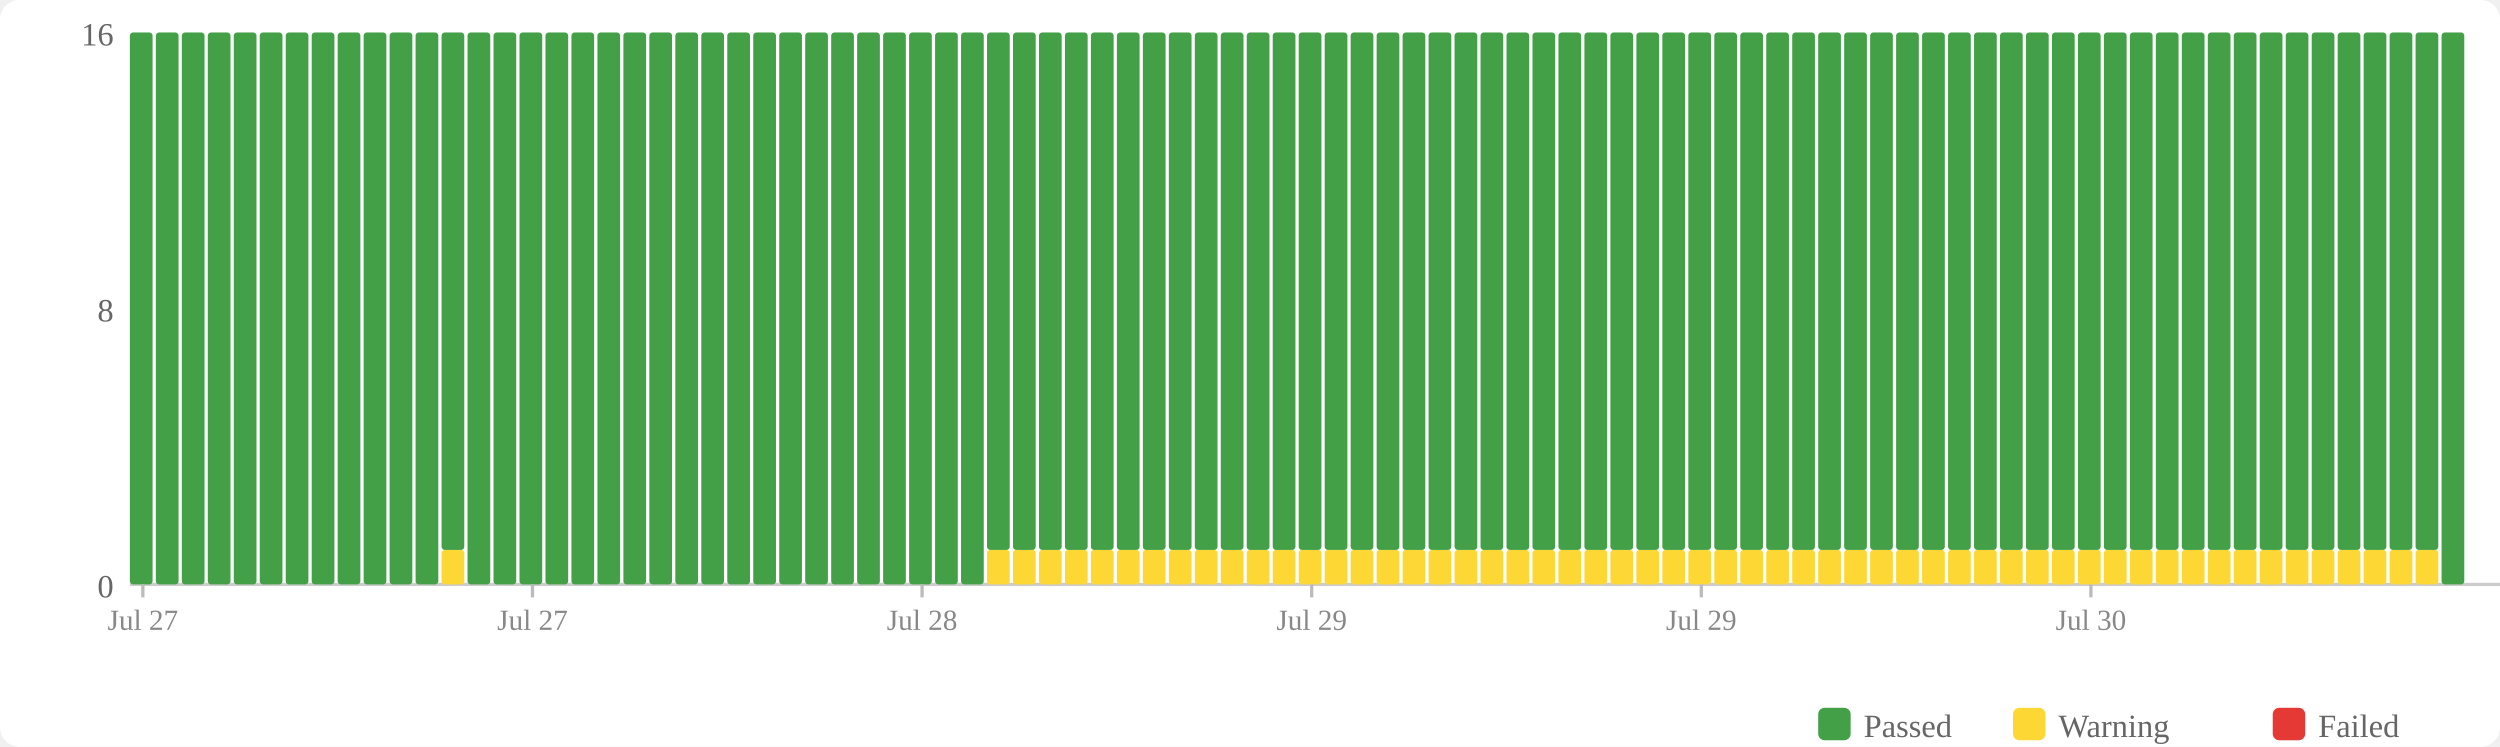
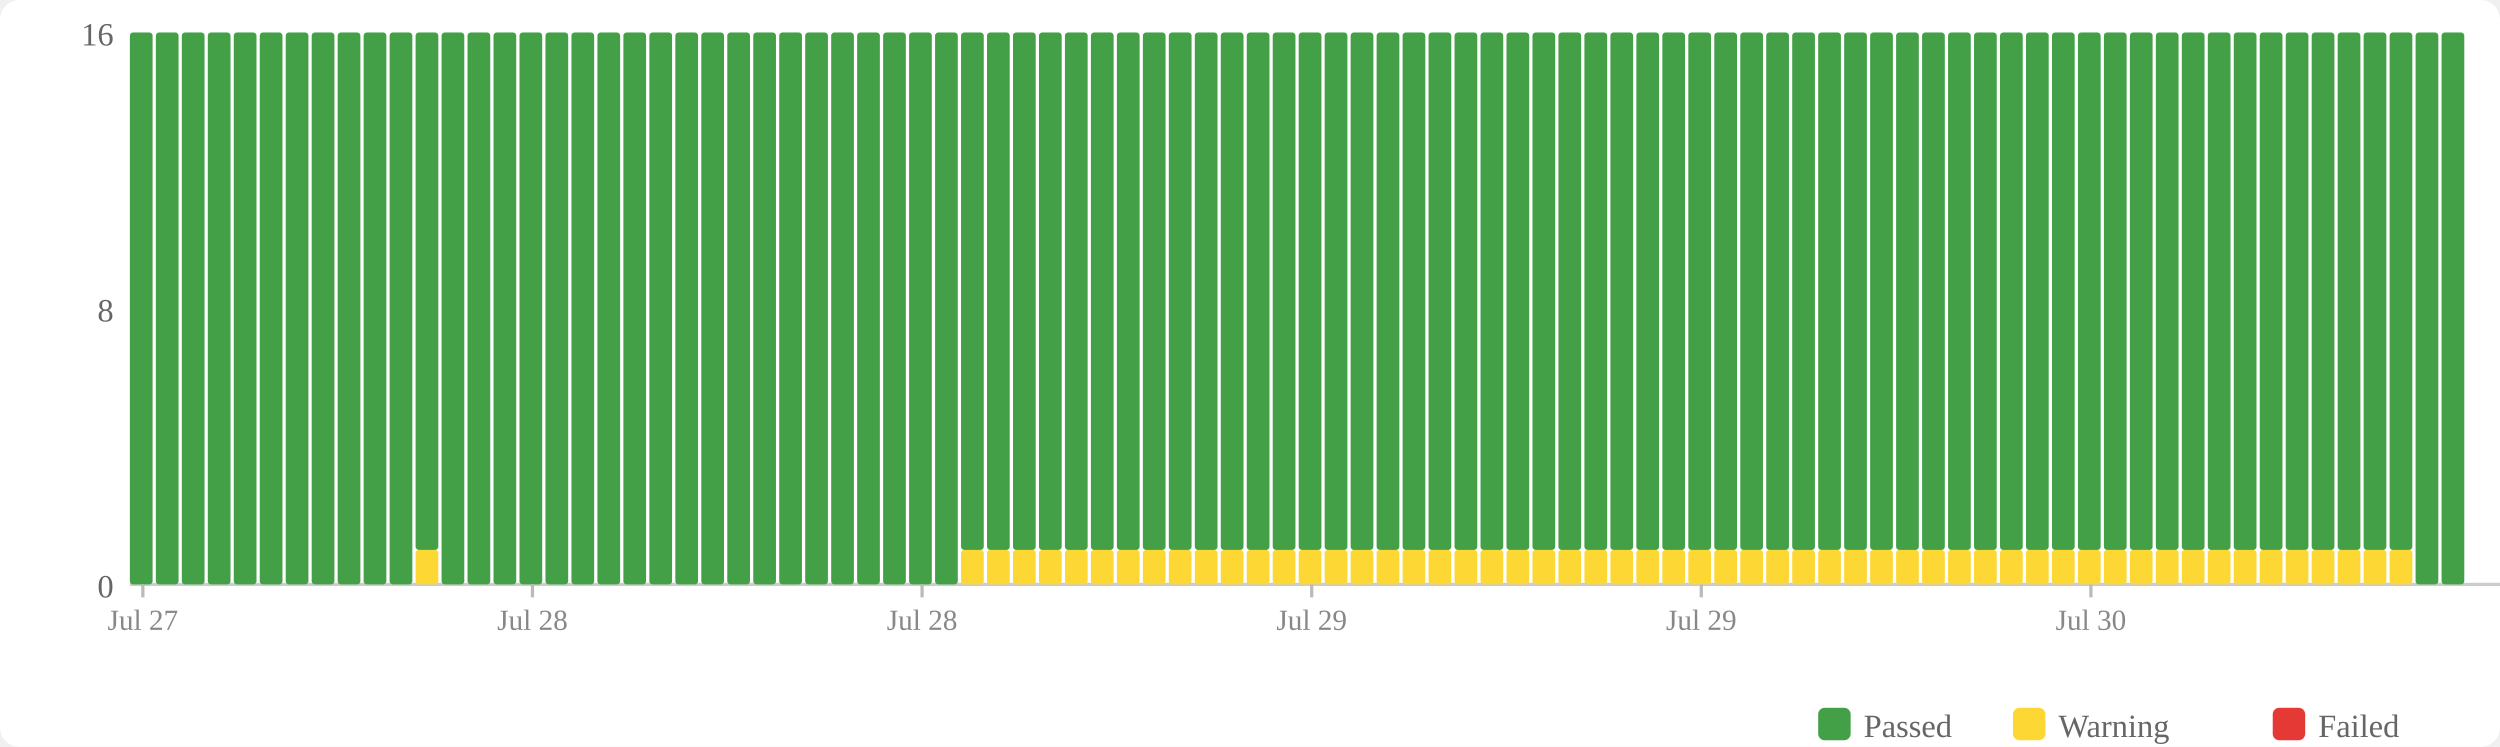
<svg xmlns="http://www.w3.org/2000/svg" width="770" height="230" viewBox="0 0 770 230">
  <rect width="770" height="230" fill="#fff" rx="6" />
  <rect x="560" y="218" width="10" height="10" fill="#43a047" rx="2" />
  <text x="574" y="227" font-size="10" fill="#666">Passed</text>
  <rect x="620" y="218" width="10" height="10" fill="#fdd835" rx="2" />
  <text x="634" y="227" font-size="10" fill="#666">Warning</text>
  <rect x="700" y="218" width="10" height="10" fill="#e53935" rx="2" />
  <text x="714" y="227" font-size="10" fill="#666">Failed</text>
  <text x="35" y="184" text-anchor="end" font-size="10" fill="#666">0</text>
  <text x="35" y="99" text-anchor="end" font-size="10" fill="#666">8</text>
  <text x="35" y="14" text-anchor="end" font-size="10" fill="#666">16</text>
  <line x1="40" y1="180" x2="770" y2="180" stroke="#ccc" stroke-width="1" />
  <rect x="40" y="10" width="7" height="170" fill="#43a047" rx="1" />
  <rect x="48" y="10" width="7" height="170" fill="#43a047" rx="1" />
  <rect x="56" y="10" width="7" height="170" fill="#43a047" rx="1" />
  <rect x="64" y="10" width="7" height="170" fill="#43a047" rx="1" />
  <rect x="72" y="10" width="7" height="170" fill="#43a047" rx="1" />
  <rect x="80" y="10" width="7" height="170" fill="#43a047" rx="1" />
  <rect x="88" y="10" width="7" height="170" fill="#43a047" rx="1" />
  <rect x="96" y="10" width="7" height="170" fill="#43a047" rx="1" />
  <rect x="104" y="10" width="7" height="170" fill="#43a047" rx="1" />
  <rect x="112" y="10" width="7" height="170" fill="#43a047" rx="1" />
  <rect x="120" y="10" width="7" height="170" fill="#43a047" rx="1" />
-   <rect x="128" y="10" width="7" height="170" fill="#43a047" rx="1" />
-   <rect x="136" y="169.375" width="7" height="10.625" fill="#fdd835" rx="1" />
-   <rect x="136" y="10" width="7" height="159.375" fill="#43a047" rx="1" />
+   <rect x="128" y="169.375" width="7" height="10.625" fill="#fdd835" rx="1" />
+   <rect x="128" y="10" width="7" height="159.375" fill="#43a047" rx="1" />
+   <rect x="136" y="10" width="7" height="170" fill="#43a047" rx="1" />
  <rect x="144" y="10" width="7" height="170" fill="#43a047" rx="1" />
  <rect x="152" y="10" width="7" height="170" fill="#43a047" rx="1" />
  <rect x="160" y="10" width="7" height="170" fill="#43a047" rx="1" />
  <rect x="168" y="10" width="7" height="170" fill="#43a047" rx="1" />
  <rect x="176" y="10" width="7" height="170" fill="#43a047" rx="1" />
  <rect x="184" y="10" width="7" height="170" fill="#43a047" rx="1" />
  <rect x="192" y="10" width="7" height="170" fill="#43a047" rx="1" />
  <rect x="200" y="10" width="7" height="170" fill="#43a047" rx="1" />
  <rect x="208" y="10" width="7" height="170" fill="#43a047" rx="1" />
  <rect x="216" y="10" width="7" height="170" fill="#43a047" rx="1" />
  <rect x="224" y="10" width="7" height="170" fill="#43a047" rx="1" />
  <rect x="232" y="10" width="7" height="170" fill="#43a047" rx="1" />
  <rect x="240" y="10" width="7" height="170" fill="#43a047" rx="1" />
  <rect x="248" y="10" width="7" height="170" fill="#43a047" rx="1" />
  <rect x="256" y="10" width="7" height="170" fill="#43a047" rx="1" />
  <rect x="264" y="10" width="7" height="170" fill="#43a047" rx="1" />
  <rect x="272" y="10" width="7" height="170" fill="#43a047" rx="1" />
  <rect x="280" y="10" width="7" height="170" fill="#43a047" rx="1" />
  <rect x="288" y="10" width="7" height="170" fill="#43a047" rx="1" />
-   <rect x="296" y="10" width="7" height="170" fill="#43a047" rx="1" />
+   <rect x="296" y="169.375" width="7" height="10.625" fill="#fdd835" rx="1" />
+   <rect x="296" y="10" width="7" height="159.375" fill="#43a047" rx="1" />
  <rect x="304" y="169.375" width="7" height="10.625" fill="#fdd835" rx="1" />
  <rect x="304" y="10" width="7" height="159.375" fill="#43a047" rx="1" />
  <rect x="312" y="169.375" width="7" height="10.625" fill="#fdd835" rx="1" />
  <rect x="312" y="10" width="7" height="159.375" fill="#43a047" rx="1" />
  <rect x="320" y="169.375" width="7" height="10.625" fill="#fdd835" rx="1" />
  <rect x="320" y="10" width="7" height="159.375" fill="#43a047" rx="1" />
  <rect x="328" y="169.375" width="7" height="10.625" fill="#fdd835" rx="1" />
  <rect x="328" y="10" width="7" height="159.375" fill="#43a047" rx="1" />
  <rect x="336" y="169.375" width="7" height="10.625" fill="#fdd835" rx="1" />
  <rect x="336" y="10" width="7" height="159.375" fill="#43a047" rx="1" />
  <rect x="344" y="169.375" width="7" height="10.625" fill="#fdd835" rx="1" />
  <rect x="344" y="10" width="7" height="159.375" fill="#43a047" rx="1" />
  <rect x="352" y="169.375" width="7" height="10.625" fill="#fdd835" rx="1" />
  <rect x="352" y="10" width="7" height="159.375" fill="#43a047" rx="1" />
  <rect x="360" y="169.375" width="7" height="10.625" fill="#fdd835" rx="1" />
  <rect x="360" y="10" width="7" height="159.375" fill="#43a047" rx="1" />
  <rect x="368" y="169.375" width="7" height="10.625" fill="#fdd835" rx="1" />
  <rect x="368" y="10" width="7" height="159.375" fill="#43a047" rx="1" />
  <rect x="376" y="169.375" width="7" height="10.625" fill="#fdd835" rx="1" />
  <rect x="376" y="10" width="7" height="159.375" fill="#43a047" rx="1" />
  <rect x="384" y="169.375" width="7" height="10.625" fill="#fdd835" rx="1" />
  <rect x="384" y="10" width="7" height="159.375" fill="#43a047" rx="1" />
  <rect x="392" y="169.375" width="7" height="10.625" fill="#fdd835" rx="1" />
  <rect x="392" y="10" width="7" height="159.375" fill="#43a047" rx="1" />
  <rect x="400" y="169.375" width="7" height="10.625" fill="#fdd835" rx="1" />
  <rect x="400" y="10" width="7" height="159.375" fill="#43a047" rx="1" />
  <rect x="408" y="169.375" width="7" height="10.625" fill="#fdd835" rx="1" />
  <rect x="408" y="10" width="7" height="159.375" fill="#43a047" rx="1" />
  <rect x="416" y="169.375" width="7" height="10.625" fill="#fdd835" rx="1" />
  <rect x="416" y="10" width="7" height="159.375" fill="#43a047" rx="1" />
  <rect x="424" y="169.375" width="7" height="10.625" fill="#fdd835" rx="1" />
  <rect x="424" y="10" width="7" height="159.375" fill="#43a047" rx="1" />
  <rect x="432" y="169.375" width="7" height="10.625" fill="#fdd835" rx="1" />
  <rect x="432" y="10" width="7" height="159.375" fill="#43a047" rx="1" />
  <rect x="440" y="169.375" width="7" height="10.625" fill="#fdd835" rx="1" />
  <rect x="440" y="10" width="7" height="159.375" fill="#43a047" rx="1" />
  <rect x="448" y="169.375" width="7" height="10.625" fill="#fdd835" rx="1" />
  <rect x="448" y="10" width="7" height="159.375" fill="#43a047" rx="1" />
  <rect x="456" y="169.375" width="7" height="10.625" fill="#fdd835" rx="1" />
  <rect x="456" y="10" width="7" height="159.375" fill="#43a047" rx="1" />
  <rect x="464" y="169.375" width="7" height="10.625" fill="#fdd835" rx="1" />
  <rect x="464" y="10" width="7" height="159.375" fill="#43a047" rx="1" />
  <rect x="472" y="169.375" width="7" height="10.625" fill="#fdd835" rx="1" />
  <rect x="472" y="10" width="7" height="159.375" fill="#43a047" rx="1" />
  <rect x="480" y="169.375" width="7" height="10.625" fill="#fdd835" rx="1" />
  <rect x="480" y="10" width="7" height="159.375" fill="#43a047" rx="1" />
  <rect x="488" y="169.375" width="7" height="10.625" fill="#fdd835" rx="1" />
  <rect x="488" y="10" width="7" height="159.375" fill="#43a047" rx="1" />
  <rect x="496" y="169.375" width="7" height="10.625" fill="#fdd835" rx="1" />
  <rect x="496" y="10" width="7" height="159.375" fill="#43a047" rx="1" />
  <rect x="504" y="169.375" width="7" height="10.625" fill="#fdd835" rx="1" />
  <rect x="504" y="10" width="7" height="159.375" fill="#43a047" rx="1" />
  <rect x="512" y="169.375" width="7" height="10.625" fill="#fdd835" rx="1" />
  <rect x="512" y="10" width="7" height="159.375" fill="#43a047" rx="1" />
  <rect x="520" y="169.375" width="7" height="10.625" fill="#fdd835" rx="1" />
  <rect x="520" y="10" width="7" height="159.375" fill="#43a047" rx="1" />
  <rect x="528" y="169.375" width="7" height="10.625" fill="#fdd835" rx="1" />
  <rect x="528" y="10" width="7" height="159.375" fill="#43a047" rx="1" />
  <rect x="536" y="169.375" width="7" height="10.625" fill="#fdd835" rx="1" />
  <rect x="536" y="10" width="7" height="159.375" fill="#43a047" rx="1" />
  <rect x="544" y="169.375" width="7" height="10.625" fill="#fdd835" rx="1" />
  <rect x="544" y="10" width="7" height="159.375" fill="#43a047" rx="1" />
  <rect x="552" y="169.375" width="7" height="10.625" fill="#fdd835" rx="1" />
  <rect x="552" y="10" width="7" height="159.375" fill="#43a047" rx="1" />
  <rect x="560" y="169.375" width="7" height="10.625" fill="#fdd835" rx="1" />
  <rect x="560" y="10" width="7" height="159.375" fill="#43a047" rx="1" />
  <rect x="568" y="169.375" width="7" height="10.625" fill="#fdd835" rx="1" />
  <rect x="568" y="10" width="7" height="159.375" fill="#43a047" rx="1" />
  <rect x="576" y="169.375" width="7" height="10.625" fill="#fdd835" rx="1" />
  <rect x="576" y="10" width="7" height="159.375" fill="#43a047" rx="1" />
  <rect x="584" y="169.375" width="7" height="10.625" fill="#fdd835" rx="1" />
  <rect x="584" y="10" width="7" height="159.375" fill="#43a047" rx="1" />
  <rect x="592" y="169.375" width="7" height="10.625" fill="#fdd835" rx="1" />
  <rect x="592" y="10" width="7" height="159.375" fill="#43a047" rx="1" />
  <rect x="600" y="169.375" width="7" height="10.625" fill="#fdd835" rx="1" />
  <rect x="600" y="10" width="7" height="159.375" fill="#43a047" rx="1" />
  <rect x="608" y="169.375" width="7" height="10.625" fill="#fdd835" rx="1" />
  <rect x="608" y="10" width="7" height="159.375" fill="#43a047" rx="1" />
  <rect x="616" y="169.375" width="7" height="10.625" fill="#fdd835" rx="1" />
  <rect x="616" y="10" width="7" height="159.375" fill="#43a047" rx="1" />
  <rect x="624" y="169.375" width="7" height="10.625" fill="#fdd835" rx="1" />
  <rect x="624" y="10" width="7" height="159.375" fill="#43a047" rx="1" />
  <rect x="632" y="169.375" width="7" height="10.625" fill="#fdd835" rx="1" />
  <rect x="632" y="10" width="7" height="159.375" fill="#43a047" rx="1" />
  <rect x="640" y="169.375" width="7" height="10.625" fill="#fdd835" rx="1" />
  <rect x="640" y="10" width="7" height="159.375" fill="#43a047" rx="1" />
  <rect x="648" y="169.375" width="7" height="10.625" fill="#fdd835" rx="1" />
  <rect x="648" y="10" width="7" height="159.375" fill="#43a047" rx="1" />
  <rect x="656" y="169.375" width="7" height="10.625" fill="#fdd835" rx="1" />
  <rect x="656" y="10" width="7" height="159.375" fill="#43a047" rx="1" />
  <rect x="664" y="169.375" width="7" height="10.625" fill="#fdd835" rx="1" />
  <rect x="664" y="10" width="7" height="159.375" fill="#43a047" rx="1" />
  <rect x="672" y="169.375" width="7" height="10.625" fill="#fdd835" rx="1" />
  <rect x="672" y="10" width="7" height="159.375" fill="#43a047" rx="1" />
  <rect x="680" y="169.375" width="7" height="10.625" fill="#fdd835" rx="1" />
  <rect x="680" y="10" width="7" height="159.375" fill="#43a047" rx="1" />
  <rect x="688" y="169.375" width="7" height="10.625" fill="#fdd835" rx="1" />
  <rect x="688" y="10" width="7" height="159.375" fill="#43a047" rx="1" />
  <rect x="696" y="169.375" width="7" height="10.625" fill="#fdd835" rx="1" />
  <rect x="696" y="10" width="7" height="159.375" fill="#43a047" rx="1" />
  <rect x="704" y="169.375" width="7" height="10.625" fill="#fdd835" rx="1" />
  <rect x="704" y="10" width="7" height="159.375" fill="#43a047" rx="1" />
  <rect x="712" y="169.375" width="7" height="10.625" fill="#fdd835" rx="1" />
  <rect x="712" y="10" width="7" height="159.375" fill="#43a047" rx="1" />
  <rect x="720" y="169.375" width="7" height="10.625" fill="#fdd835" rx="1" />
  <rect x="720" y="10" width="7" height="159.375" fill="#43a047" rx="1" />
  <rect x="728" y="169.375" width="7" height="10.625" fill="#fdd835" rx="1" />
  <rect x="728" y="10" width="7" height="159.375" fill="#43a047" rx="1" />
  <rect x="736" y="169.375" width="7" height="10.625" fill="#fdd835" rx="1" />
  <rect x="736" y="10" width="7" height="159.375" fill="#43a047" rx="1" />
-   <rect x="744" y="169.375" width="7" height="10.625" fill="#fdd835" rx="1" />
-   <rect x="744" y="10" width="7" height="159.375" fill="#43a047" rx="1" />
+   <rect x="744" y="10" width="7" height="170" fill="#43a047" rx="1" />
  <rect x="752" y="10" width="7" height="170" fill="#43a047" rx="1" />
  <line x1="44.0" y1="180" x2="44.0" y2="184" stroke="#bbb" stroke-width="1" />
  <text x="44.0" y="194" text-anchor="middle" font-size="9" fill="#888">Jul 27</text>
  <line x1="164.0" y1="180" x2="164.0" y2="184" stroke="#bbb" stroke-width="1" />
-   <text x="164.0" y="194" text-anchor="middle" font-size="9" fill="#888">Jul 27</text>
+   <text x="164.0" y="194" text-anchor="middle" font-size="9" fill="#888">Jul 28</text>
  <line x1="284.0" y1="180" x2="284.0" y2="184" stroke="#bbb" stroke-width="1" />
  <text x="284.0" y="194" text-anchor="middle" font-size="9" fill="#888">Jul 28</text>
  <line x1="404.0" y1="180" x2="404.0" y2="184" stroke="#bbb" stroke-width="1" />
  <text x="404.0" y="194" text-anchor="middle" font-size="9" fill="#888">Jul 29</text>
  <line x1="524.0" y1="180" x2="524.0" y2="184" stroke="#bbb" stroke-width="1" />
  <text x="524.0" y="194" text-anchor="middle" font-size="9" fill="#888">Jul 29</text>
  <line x1="644.0" y1="180" x2="644.0" y2="184" stroke="#bbb" stroke-width="1" />
  <text x="644.0" y="194" text-anchor="middle" font-size="9" fill="#888">Jul 30</text>
</svg>
